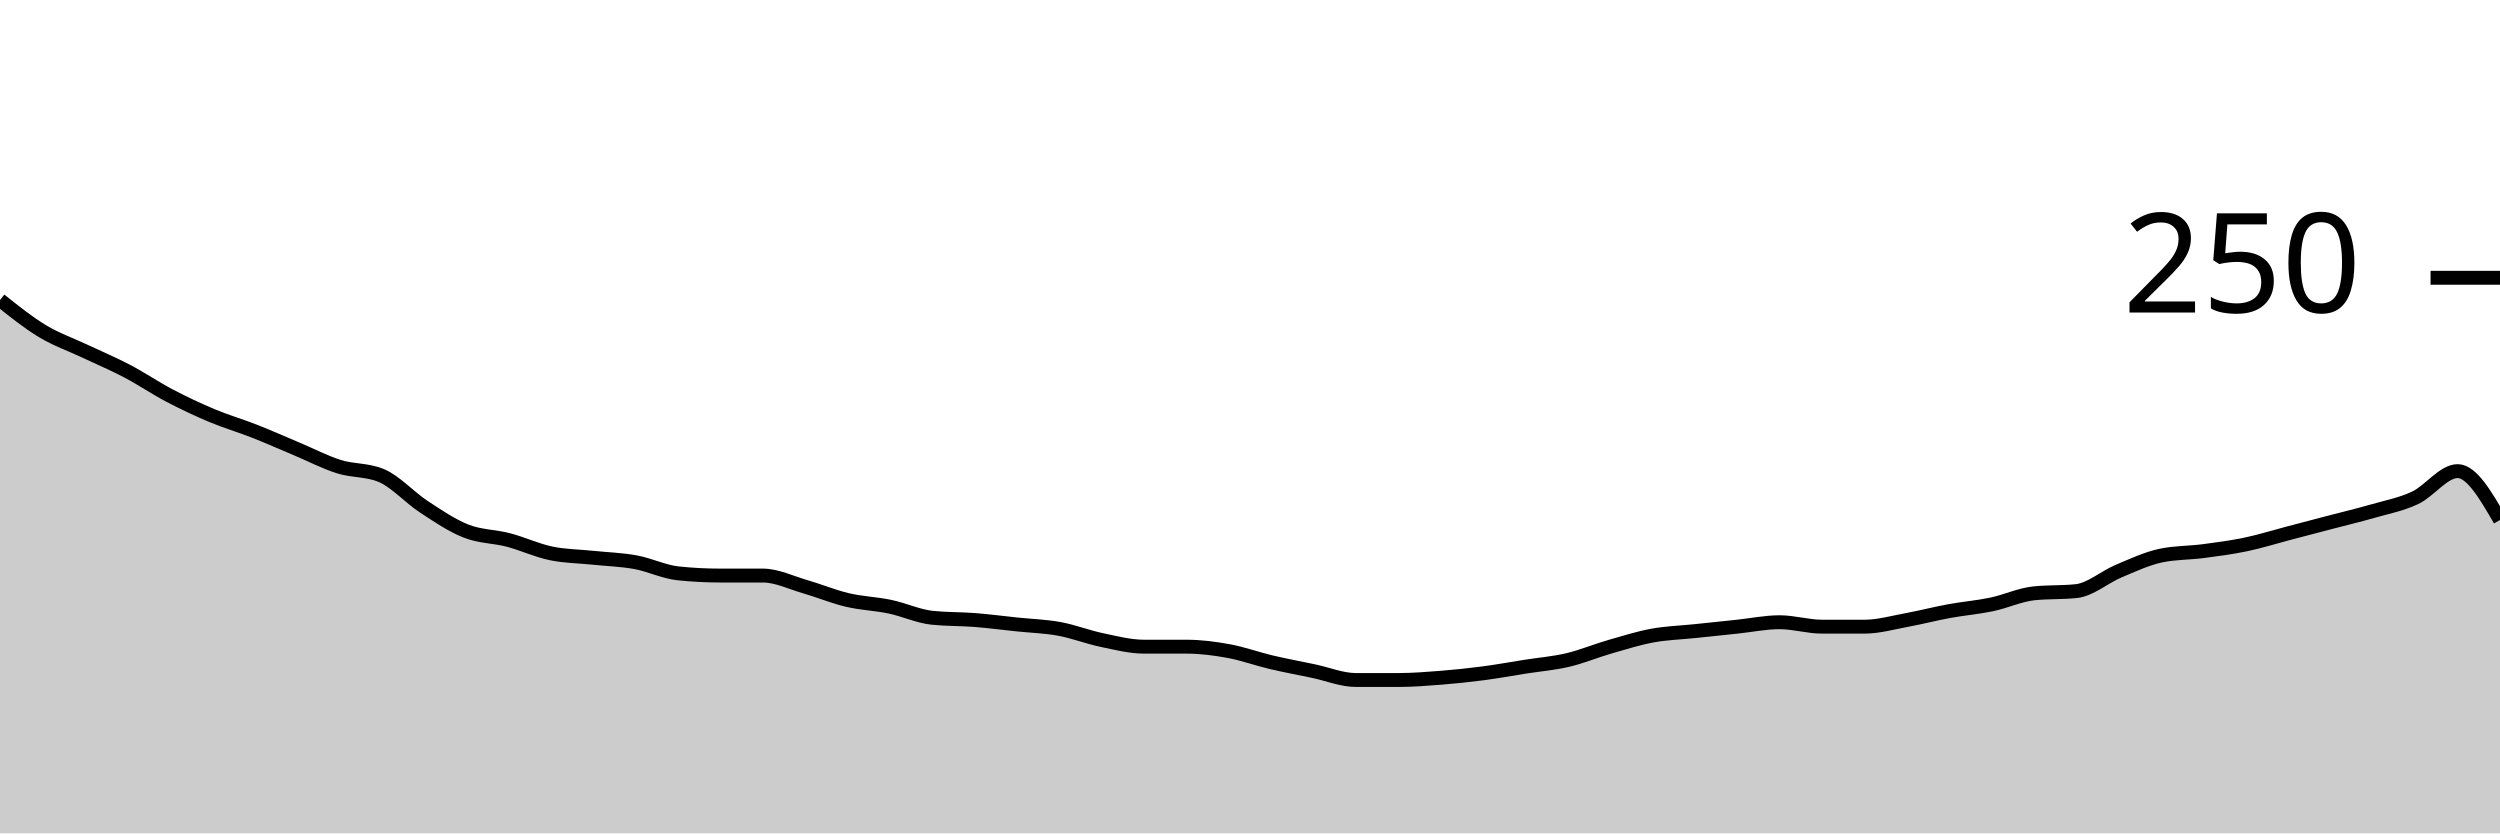
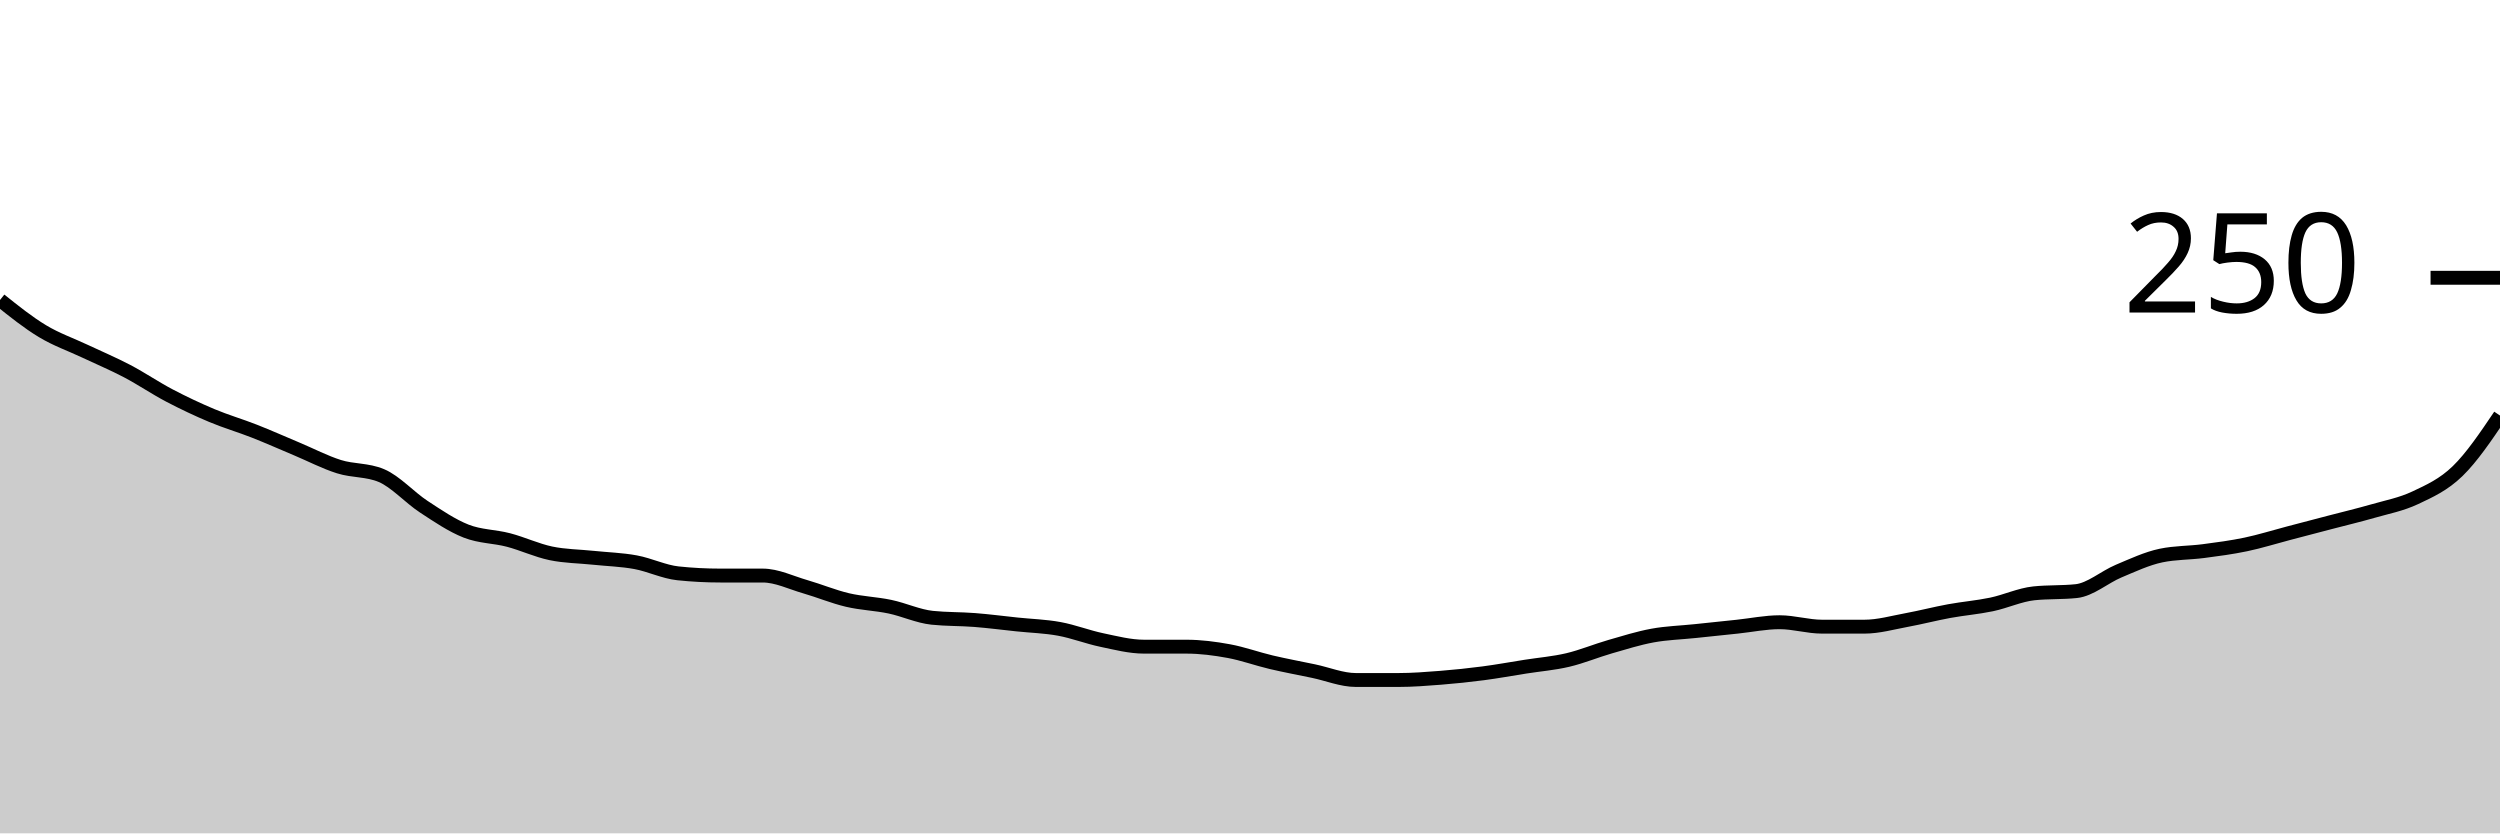
<svg xmlns="http://www.w3.org/2000/svg" viewBox="0 0 180 60">
  <g transform="translate(0,20)">
-     <path class="area" fill="rgba(0, 0, 0, 0.2)" d="M0,1.6C1.017,2.413,2.034,3.227,3.051,3.84C4.068,4.453,5.085,4.8,6.102,5.28C7.119,5.76,8.136,6.187,9.153,6.72C10.169,7.253,11.186,7.947,12.203,8.48C13.22,9.013,14.237,9.493,15.254,9.92C16.271,10.347,17.288,10.64,18.305,11.04C19.322,11.44,20.339,11.893,21.356,12.32C22.373,12.747,23.39,13.28,24.407,13.6C25.424,13.92,26.441,13.813,27.458,14.24C28.475,14.667,29.492,15.813,30.508,16.48C31.525,17.147,32.542,17.84,33.559,18.24C34.576,18.64,35.593,18.613,36.61,18.88C37.627,19.147,38.644,19.627,39.661,19.84C40.678,20.053,41.695,20.053,42.712,20.16C43.729,20.267,44.746,20.293,45.763,20.48C46.78,20.667,47.797,21.173,48.814,21.28C49.831,21.387,50.847,21.44,51.864,21.44C52.881,21.44,53.898,21.44,54.915,21.44C55.932,21.44,56.949,21.947,57.966,22.24C58.983,22.533,60,22.96,61.017,23.2C62.034,23.44,63.051,23.467,64.068,23.68C65.085,23.893,66.102,24.373,67.119,24.48C68.136,24.587,69.153,24.56,70.169,24.64C71.186,24.72,72.203,24.853,73.22,24.96C74.237,25.067,75.254,25.093,76.271,25.28C77.288,25.467,78.305,25.867,79.322,26.08C80.339,26.293,81.356,26.56,82.373,26.56C83.39,26.56,84.407,26.56,85.424,26.56C86.441,26.56,87.458,26.693,88.475,26.88C89.492,27.067,90.508,27.44,91.525,27.68C92.542,27.92,93.559,28.107,94.576,28.32C95.593,28.533,96.61,28.96,97.627,28.96C98.644,28.96,99.661,28.96,100.678,28.96C101.695,28.96,102.712,28.88,103.729,28.8C104.746,28.72,105.763,28.613,106.78,28.48C107.797,28.347,108.814,28.16,109.831,28C110.847,27.84,111.864,27.76,112.881,27.52C113.898,27.28,114.915,26.853,115.932,26.56C116.949,26.267,117.966,25.947,118.983,25.76C120,25.573,121.017,25.547,122.034,25.44C123.051,25.333,124.068,25.227,125.085,25.12C126.102,25.013,127.119,24.8,128.136,24.8C129.153,24.8,130.169,25.12,131.186,25.12C132.203,25.12,133.22,25.12,134.237,25.12C135.254,25.12,136.271,24.827,137.288,24.64C138.305,24.453,139.322,24.187,140.339,24C141.356,23.813,142.373,23.733,143.39,23.52C144.407,23.307,145.424,22.827,146.441,22.72C147.458,22.613,148.475,22.667,149.492,22.56C150.508,22.453,151.525,21.547,152.542,21.12C153.559,20.693,154.576,20.213,155.593,20C156.61,19.787,157.627,19.813,158.644,19.68C159.661,19.547,160.678,19.413,161.695,19.2C162.712,18.987,163.729,18.667,164.746,18.4C165.763,18.133,166.78,17.867,167.797,17.6C168.814,17.333,169.831,17.093,170.847,16.8C171.864,16.507,172.881,16.32,173.898,15.84C174.915,15.36,175.932,13.92,176.949,13.92C177.966,13.92,178.983,15.68,180,17.44L180,40C178.983,40,177.966,40,176.949,40C175.932,40,174.915,40,173.898,40C172.881,40,171.864,40,170.847,40C169.831,40,168.814,40,167.797,40C166.78,40,165.763,40,164.746,40C163.729,40,162.712,40,161.695,40C160.678,40,159.661,40,158.644,40C157.627,40,156.61,40,155.593,40C154.576,40,153.559,40,152.542,40C151.525,40,150.508,40,149.492,40C148.475,40,147.458,40,146.441,40C145.424,40,144.407,40,143.39,40C142.373,40,141.356,40,140.339,40C139.322,40,138.305,40,137.288,40C136.271,40,135.254,40,134.237,40C133.22,40,132.203,40,131.186,40C130.169,40,129.153,40,128.136,40C127.119,40,126.102,40,125.085,40C124.068,40,123.051,40,122.034,40C121.017,40,120,40,118.983,40C117.966,40,116.949,40,115.932,40C114.915,40,113.898,40,112.881,40C111.864,40,110.847,40,109.831,40C108.814,40,107.797,40,106.78,40C105.763,40,104.746,40,103.729,40C102.712,40,101.695,40,100.678,40C99.661,40,98.644,40,97.627,40C96.61,40,95.593,40,94.576,40C93.559,40,92.542,40,91.525,40C90.508,40,89.492,40,88.475,40C87.458,40,86.441,40,85.424,40C84.407,40,83.39,40,82.373,40C81.356,40,80.339,40,79.322,40C78.305,40,77.288,40,76.271,40C75.254,40,74.237,40,73.22,40C72.203,40,71.186,40,70.169,40C69.153,40,68.136,40,67.119,40C66.102,40,65.085,40,64.068,40C63.051,40,62.034,40,61.017,40C60,40,58.983,40,57.966,40C56.949,40,55.932,40,54.915,40C53.898,40,52.881,40,51.864,40C50.847,40,49.831,40,48.814,40C47.797,40,46.78,40,45.763,40C44.746,40,43.729,40,42.712,40C41.695,40,40.678,40,39.661,40C38.644,40,37.627,40,36.61,40C35.593,40,34.576,40,33.559,40C32.542,40,31.525,40,30.508,40C29.492,40,28.475,40,27.458,40C26.441,40,25.424,40,24.407,40C23.39,40,22.373,40,21.356,40C20.339,40,19.322,40,18.305,40C17.288,40,16.271,40,15.254,40C14.237,40,13.22,40,12.203,40C11.186,40,10.169,40,9.153,40C8.136,40,7.119,40,6.102,40C5.085,40,4.068,40,3.051,40C2.034,40,1.017,40,0,40Z" />
-     <path class="line" stroke="black" fill="none" d="M0,1.6C1.017,2.413,2.034,3.227,3.051,3.84C4.068,4.453,5.085,4.8,6.102,5.28C7.119,5.76,8.136,6.187,9.153,6.72C10.169,7.253,11.186,7.947,12.203,8.48C13.22,9.013,14.237,9.493,15.254,9.92C16.271,10.347,17.288,10.64,18.305,11.04C19.322,11.44,20.339,11.893,21.356,12.32C22.373,12.747,23.39,13.28,24.407,13.6C25.424,13.92,26.441,13.813,27.458,14.24C28.475,14.667,29.492,15.813,30.508,16.48C31.525,17.147,32.542,17.84,33.559,18.24C34.576,18.64,35.593,18.613,36.61,18.88C37.627,19.147,38.644,19.627,39.661,19.84C40.678,20.053,41.695,20.053,42.712,20.16C43.729,20.267,44.746,20.293,45.763,20.48C46.78,20.667,47.797,21.173,48.814,21.28C49.831,21.387,50.847,21.44,51.864,21.44C52.881,21.44,53.898,21.44,54.915,21.44C55.932,21.44,56.949,21.947,57.966,22.24C58.983,22.533,60,22.96,61.017,23.2C62.034,23.44,63.051,23.467,64.068,23.68C65.085,23.893,66.102,24.373,67.119,24.48C68.136,24.587,69.153,24.56,70.169,24.64C71.186,24.72,72.203,24.853,73.22,24.96C74.237,25.067,75.254,25.093,76.271,25.28C77.288,25.467,78.305,25.867,79.322,26.08C80.339,26.293,81.356,26.56,82.373,26.56C83.39,26.56,84.407,26.56,85.424,26.56C86.441,26.56,87.458,26.693,88.475,26.88C89.492,27.067,90.508,27.44,91.525,27.68C92.542,27.92,93.559,28.107,94.576,28.32C95.593,28.533,96.61,28.96,97.627,28.96C98.644,28.96,99.661,28.96,100.678,28.96C101.695,28.96,102.712,28.88,103.729,28.8C104.746,28.72,105.763,28.613,106.78,28.48C107.797,28.347,108.814,28.16,109.831,28C110.847,27.84,111.864,27.76,112.881,27.52C113.898,27.28,114.915,26.853,115.932,26.56C116.949,26.267,117.966,25.947,118.983,25.76C120,25.573,121.017,25.547,122.034,25.44C123.051,25.333,124.068,25.227,125.085,25.12C126.102,25.013,127.119,24.8,128.136,24.8C129.153,24.8,130.169,25.12,131.186,25.12C132.203,25.12,133.22,25.12,134.237,25.12C135.254,25.12,136.271,24.827,137.288,24.64C138.305,24.453,139.322,24.187,140.339,24C141.356,23.813,142.373,23.733,143.39,23.52C144.407,23.307,145.424,22.827,146.441,22.72C147.458,22.613,148.475,22.667,149.492,22.56C150.508,22.453,151.525,21.547,152.542,21.12C153.559,20.693,154.576,20.213,155.593,20C156.61,19.787,157.627,19.813,158.644,19.68C159.661,19.547,160.678,19.413,161.695,19.2C162.712,18.987,163.729,18.667,164.746,18.4C165.763,18.133,166.78,17.867,167.797,17.6C168.814,17.333,169.831,17.093,170.847,16.8C171.864,16.507,172.881,16.32,173.898,15.84C174.915,15.36,175.932,13.92,176.949,13.92C177.966,13.92,178.983,15.68,180,17.44" />
+     <path class="area" fill="rgba(0, 0, 0, 0.2)" d="M0,1.6C1.017,2.413,2.034,3.227,3.051,3.84C4.068,4.453,5.085,4.8,6.102,5.28C7.119,5.76,8.136,6.187,9.153,6.72C10.169,7.253,11.186,7.947,12.203,8.48C13.22,9.013,14.237,9.493,15.254,9.92C16.271,10.347,17.288,10.64,18.305,11.04C19.322,11.44,20.339,11.893,21.356,12.32C22.373,12.747,23.39,13.28,24.407,13.6C25.424,13.92,26.441,13.813,27.458,14.24C28.475,14.667,29.492,15.813,30.508,16.48C31.525,17.147,32.542,17.84,33.559,18.24C34.576,18.64,35.593,18.613,36.61,18.88C37.627,19.147,38.644,19.627,39.661,19.84C40.678,20.053,41.695,20.053,42.712,20.16C43.729,20.267,44.746,20.293,45.763,20.48C46.78,20.667,47.797,21.173,48.814,21.28C49.831,21.387,50.847,21.44,51.864,21.44C52.881,21.44,53.898,21.44,54.915,21.44C55.932,21.44,56.949,21.947,57.966,22.24C58.983,22.533,60,22.96,61.017,23.2C62.034,23.44,63.051,23.467,64.068,23.68C65.085,23.893,66.102,24.373,67.119,24.48C68.136,24.587,69.153,24.56,70.169,24.64C71.186,24.72,72.203,24.853,73.22,24.96C74.237,25.067,75.254,25.093,76.271,25.28C77.288,25.467,78.305,25.867,79.322,26.08C80.339,26.293,81.356,26.56,82.373,26.56C83.39,26.56,84.407,26.56,85.424,26.56C86.441,26.56,87.458,26.693,88.475,26.88C89.492,27.067,90.508,27.44,91.525,27.68C92.542,27.92,93.559,28.107,94.576,28.32C95.593,28.533,96.61,28.96,97.627,28.96C98.644,28.96,99.661,28.96,100.678,28.96C101.695,28.96,102.712,28.88,103.729,28.8C104.746,28.72,105.763,28.613,106.78,28.48C107.797,28.347,108.814,28.16,109.831,28C110.847,27.84,111.864,27.76,112.881,27.52C113.898,27.28,114.915,26.853,115.932,26.56C116.949,26.267,117.966,25.947,118.983,25.76C120,25.573,121.017,25.547,122.034,25.44C123.051,25.333,124.068,25.227,125.085,25.12C126.102,25.013,127.119,24.8,128.136,24.8C129.153,24.8,130.169,25.12,131.186,25.12C132.203,25.12,133.22,25.12,134.237,25.12C135.254,25.12,136.271,24.827,137.288,24.64C138.305,24.453,139.322,24.187,140.339,24C141.356,23.813,142.373,23.733,143.39,23.52C144.407,23.307,145.424,22.827,146.441,22.72C147.458,22.613,148.475,22.667,149.492,22.56C150.508,22.453,151.525,21.547,152.542,21.12C153.559,20.693,154.576,20.213,155.593,20C156.61,19.787,157.627,19.813,158.644,19.68C159.661,19.547,160.678,19.413,161.695,19.2C162.712,18.987,163.729,18.667,164.746,18.4C165.763,18.133,166.78,17.867,167.797,17.6C168.814,17.333,169.831,17.093,170.847,16.8C171.864,16.507,172.881,16.32,173.898,15.84C174.915,15.36,175.932,14.907,176.949,13.92C177.966,12.933,178.983,11.427,180,9.92L180,40C178.983,40,177.966,40,176.949,40C175.932,40,174.915,40,173.898,40C172.881,40,171.864,40,170.847,40C169.831,40,168.814,40,167.797,40C166.78,40,165.763,40,164.746,40C163.729,40,162.712,40,161.695,40C160.678,40,159.661,40,158.644,40C157.627,40,156.61,40,155.593,40C154.576,40,153.559,40,152.542,40C151.525,40,150.508,40,149.492,40C148.475,40,147.458,40,146.441,40C145.424,40,144.407,40,143.39,40C142.373,40,141.356,40,140.339,40C139.322,40,138.305,40,137.288,40C136.271,40,135.254,40,134.237,40C133.22,40,132.203,40,131.186,40C130.169,40,129.153,40,128.136,40C127.119,40,126.102,40,125.085,40C124.068,40,123.051,40,122.034,40C121.017,40,120,40,118.983,40C117.966,40,116.949,40,115.932,40C114.915,40,113.898,40,112.881,40C111.864,40,110.847,40,109.831,40C108.814,40,107.797,40,106.78,40C105.763,40,104.746,40,103.729,40C102.712,40,101.695,40,100.678,40C99.661,40,98.644,40,97.627,40C96.61,40,95.593,40,94.576,40C93.559,40,92.542,40,91.525,40C90.508,40,89.492,40,88.475,40C87.458,40,86.441,40,85.424,40C84.407,40,83.39,40,82.373,40C81.356,40,80.339,40,79.322,40C78.305,40,77.288,40,76.271,40C75.254,40,74.237,40,73.22,40C72.203,40,71.186,40,70.169,40C69.153,40,68.136,40,67.119,40C66.102,40,65.085,40,64.068,40C63.051,40,62.034,40,61.017,40C60,40,58.983,40,57.966,40C56.949,40,55.932,40,54.915,40C53.898,40,52.881,40,51.864,40C50.847,40,49.831,40,48.814,40C47.797,40,46.78,40,45.763,40C44.746,40,43.729,40,42.712,40C41.695,40,40.678,40,39.661,40C38.644,40,37.627,40,36.61,40C35.593,40,34.576,40,33.559,40C32.542,40,31.525,40,30.508,40C29.492,40,28.475,40,27.458,40C26.441,40,25.424,40,24.407,40C23.39,40,22.373,40,21.356,40C20.339,40,19.322,40,18.305,40C17.288,40,16.271,40,15.254,40C14.237,40,13.22,40,12.203,40C11.186,40,10.169,40,9.153,40C8.136,40,7.119,40,6.102,40C5.085,40,4.068,40,3.051,40C2.034,40,1.017,40,0,40Z" />
+     <path class="line" stroke="black" fill="none" d="M0,1.6C1.017,2.413,2.034,3.227,3.051,3.84C4.068,4.453,5.085,4.8,6.102,5.28C7.119,5.76,8.136,6.187,9.153,6.72C10.169,7.253,11.186,7.947,12.203,8.48C13.22,9.013,14.237,9.493,15.254,9.92C16.271,10.347,17.288,10.64,18.305,11.04C19.322,11.44,20.339,11.893,21.356,12.32C22.373,12.747,23.39,13.28,24.407,13.6C25.424,13.92,26.441,13.813,27.458,14.24C28.475,14.667,29.492,15.813,30.508,16.48C31.525,17.147,32.542,17.84,33.559,18.24C34.576,18.64,35.593,18.613,36.61,18.88C37.627,19.147,38.644,19.627,39.661,19.84C40.678,20.053,41.695,20.053,42.712,20.16C43.729,20.267,44.746,20.293,45.763,20.48C46.78,20.667,47.797,21.173,48.814,21.28C49.831,21.387,50.847,21.44,51.864,21.44C52.881,21.44,53.898,21.44,54.915,21.44C55.932,21.44,56.949,21.947,57.966,22.24C58.983,22.533,60,22.96,61.017,23.2C62.034,23.44,63.051,23.467,64.068,23.68C65.085,23.893,66.102,24.373,67.119,24.48C68.136,24.587,69.153,24.56,70.169,24.64C71.186,24.72,72.203,24.853,73.22,24.96C74.237,25.067,75.254,25.093,76.271,25.28C77.288,25.467,78.305,25.867,79.322,26.08C80.339,26.293,81.356,26.56,82.373,26.56C83.39,26.56,84.407,26.56,85.424,26.56C86.441,26.56,87.458,26.693,88.475,26.88C89.492,27.067,90.508,27.44,91.525,27.68C92.542,27.92,93.559,28.107,94.576,28.32C95.593,28.533,96.61,28.96,97.627,28.96C98.644,28.96,99.661,28.96,100.678,28.96C101.695,28.96,102.712,28.88,103.729,28.8C104.746,28.72,105.763,28.613,106.78,28.48C107.797,28.347,108.814,28.16,109.831,28C110.847,27.84,111.864,27.76,112.881,27.52C113.898,27.28,114.915,26.853,115.932,26.56C116.949,26.267,117.966,25.947,118.983,25.76C120,25.573,121.017,25.547,122.034,25.44C123.051,25.333,124.068,25.227,125.085,25.12C126.102,25.013,127.119,24.8,128.136,24.8C129.153,24.8,130.169,25.12,131.186,25.12C132.203,25.12,133.22,25.12,134.237,25.12C135.254,25.12,136.271,24.827,137.288,24.64C138.305,24.453,139.322,24.187,140.339,24C141.356,23.813,142.373,23.733,143.39,23.52C144.407,23.307,145.424,22.827,146.441,22.72C147.458,22.613,148.475,22.667,149.492,22.56C150.508,22.453,151.525,21.547,152.542,21.12C153.559,20.693,154.576,20.213,155.593,20C156.61,19.787,157.627,19.813,158.644,19.68C159.661,19.547,160.678,19.413,161.695,19.2C162.712,18.987,163.729,18.667,164.746,18.4C165.763,18.133,166.78,17.867,167.797,17.6C168.814,17.333,169.831,17.093,170.847,16.8C171.864,16.507,172.881,16.32,173.898,15.84C174.915,15.36,175.932,14.907,176.949,13.92C177.966,12.933,178.983,11.427,180,9.92" />
    <path class="axis-ceiling" stroke-width="1" stroke="black" fill="none" d="M175,0L180,0" />
    <text class="axis-ceiling-label" font-family="sans-serif" text-anchor="end" font-size="10px" x="170" y="2.5">250</text>
  </g>
</svg>
